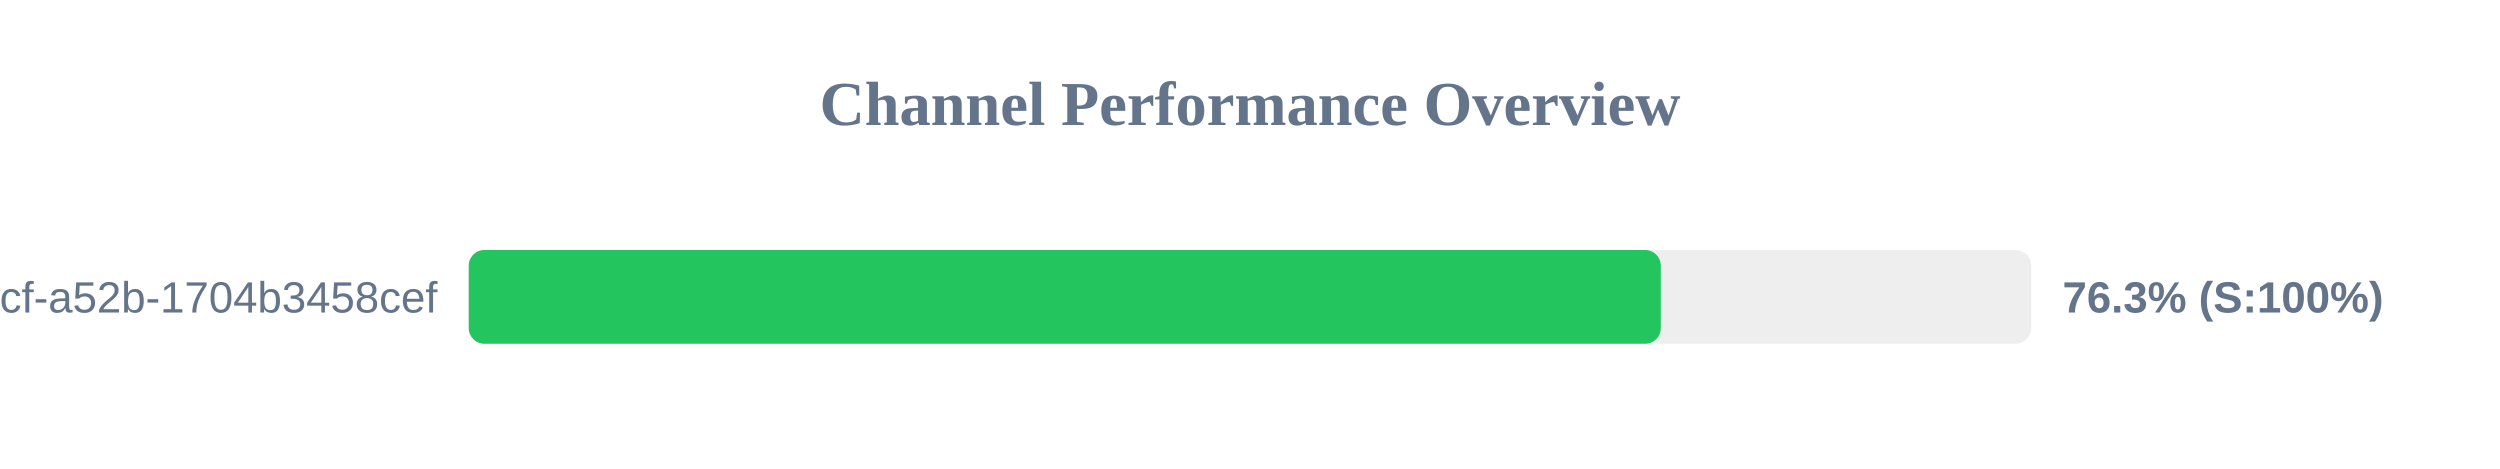
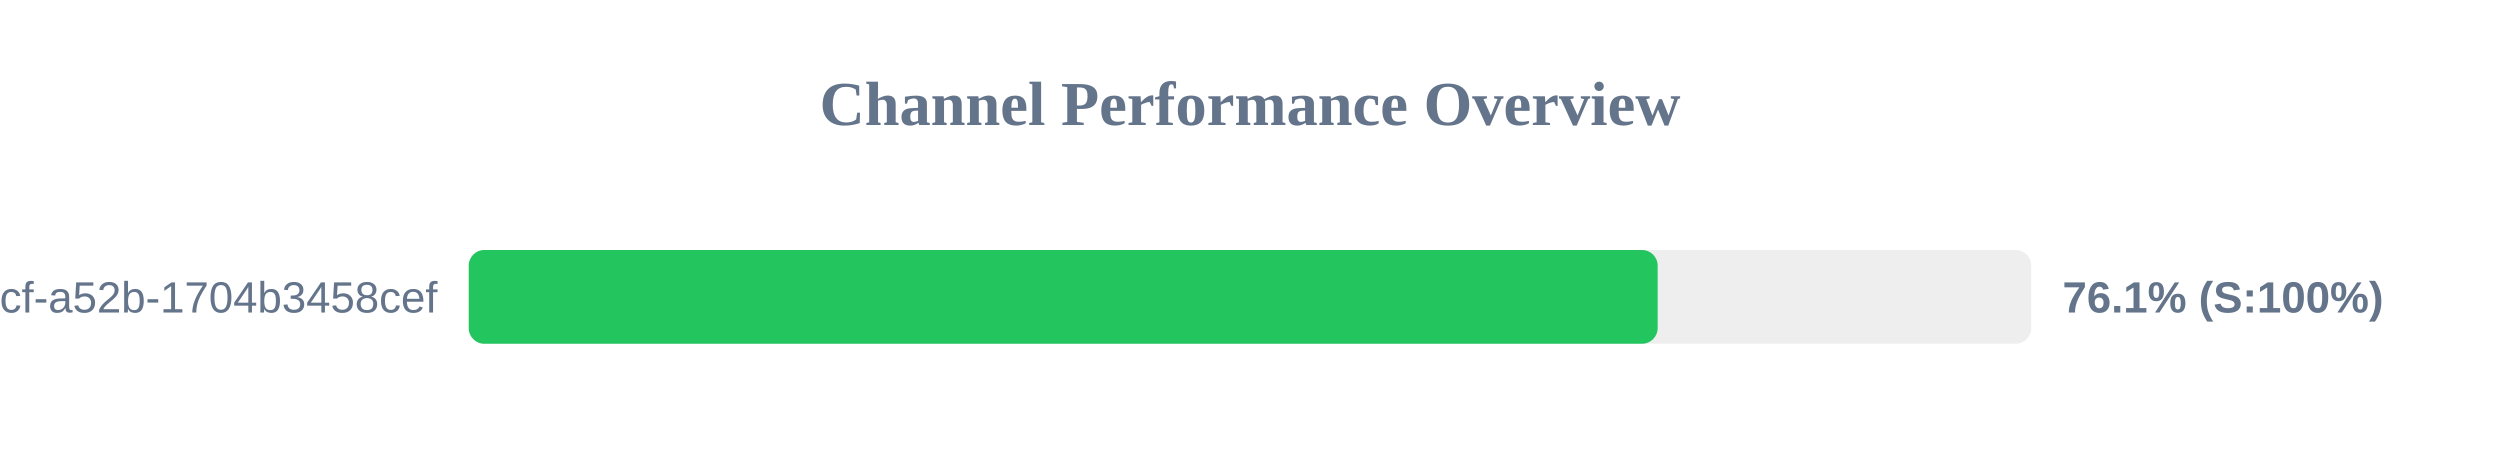
<svg xmlns="http://www.w3.org/2000/svg" width="800" height="150" version="1.1">
  <style>
        .row { font: 14px Arial; fill: #64748b; }
        .score { font: bold 14px Arial; fill: #64748b; }
    </style>
  <text x="400" y="40" text-anchor="middle" font-size="20px" font-weight="bold" fill="#64748b">Channel Performance Overview</text>
  <rect x="150" y="80" width="500" height="30" fill="#eee" rx="5" />
-   <rect x="150" y="80" width="381.45" height="30" fill="#22c55e" rx="5" />
+   <rect x="150" y="80" width="380.45" height="30" fill="#22c55e" rx="5" />
  <text x="140" y="100" text-anchor="end" class="row">?uuid=0cb527d9-6117-4bcf-a52b-1704b3458cef</text>
-   <text x="660" y="100" text-anchor="start" class="score">76.3% (S:100%)</text>
+   <text x="660" y="100" text-anchor="start" class="score">76.1% (S:100%)</text>
</svg>
